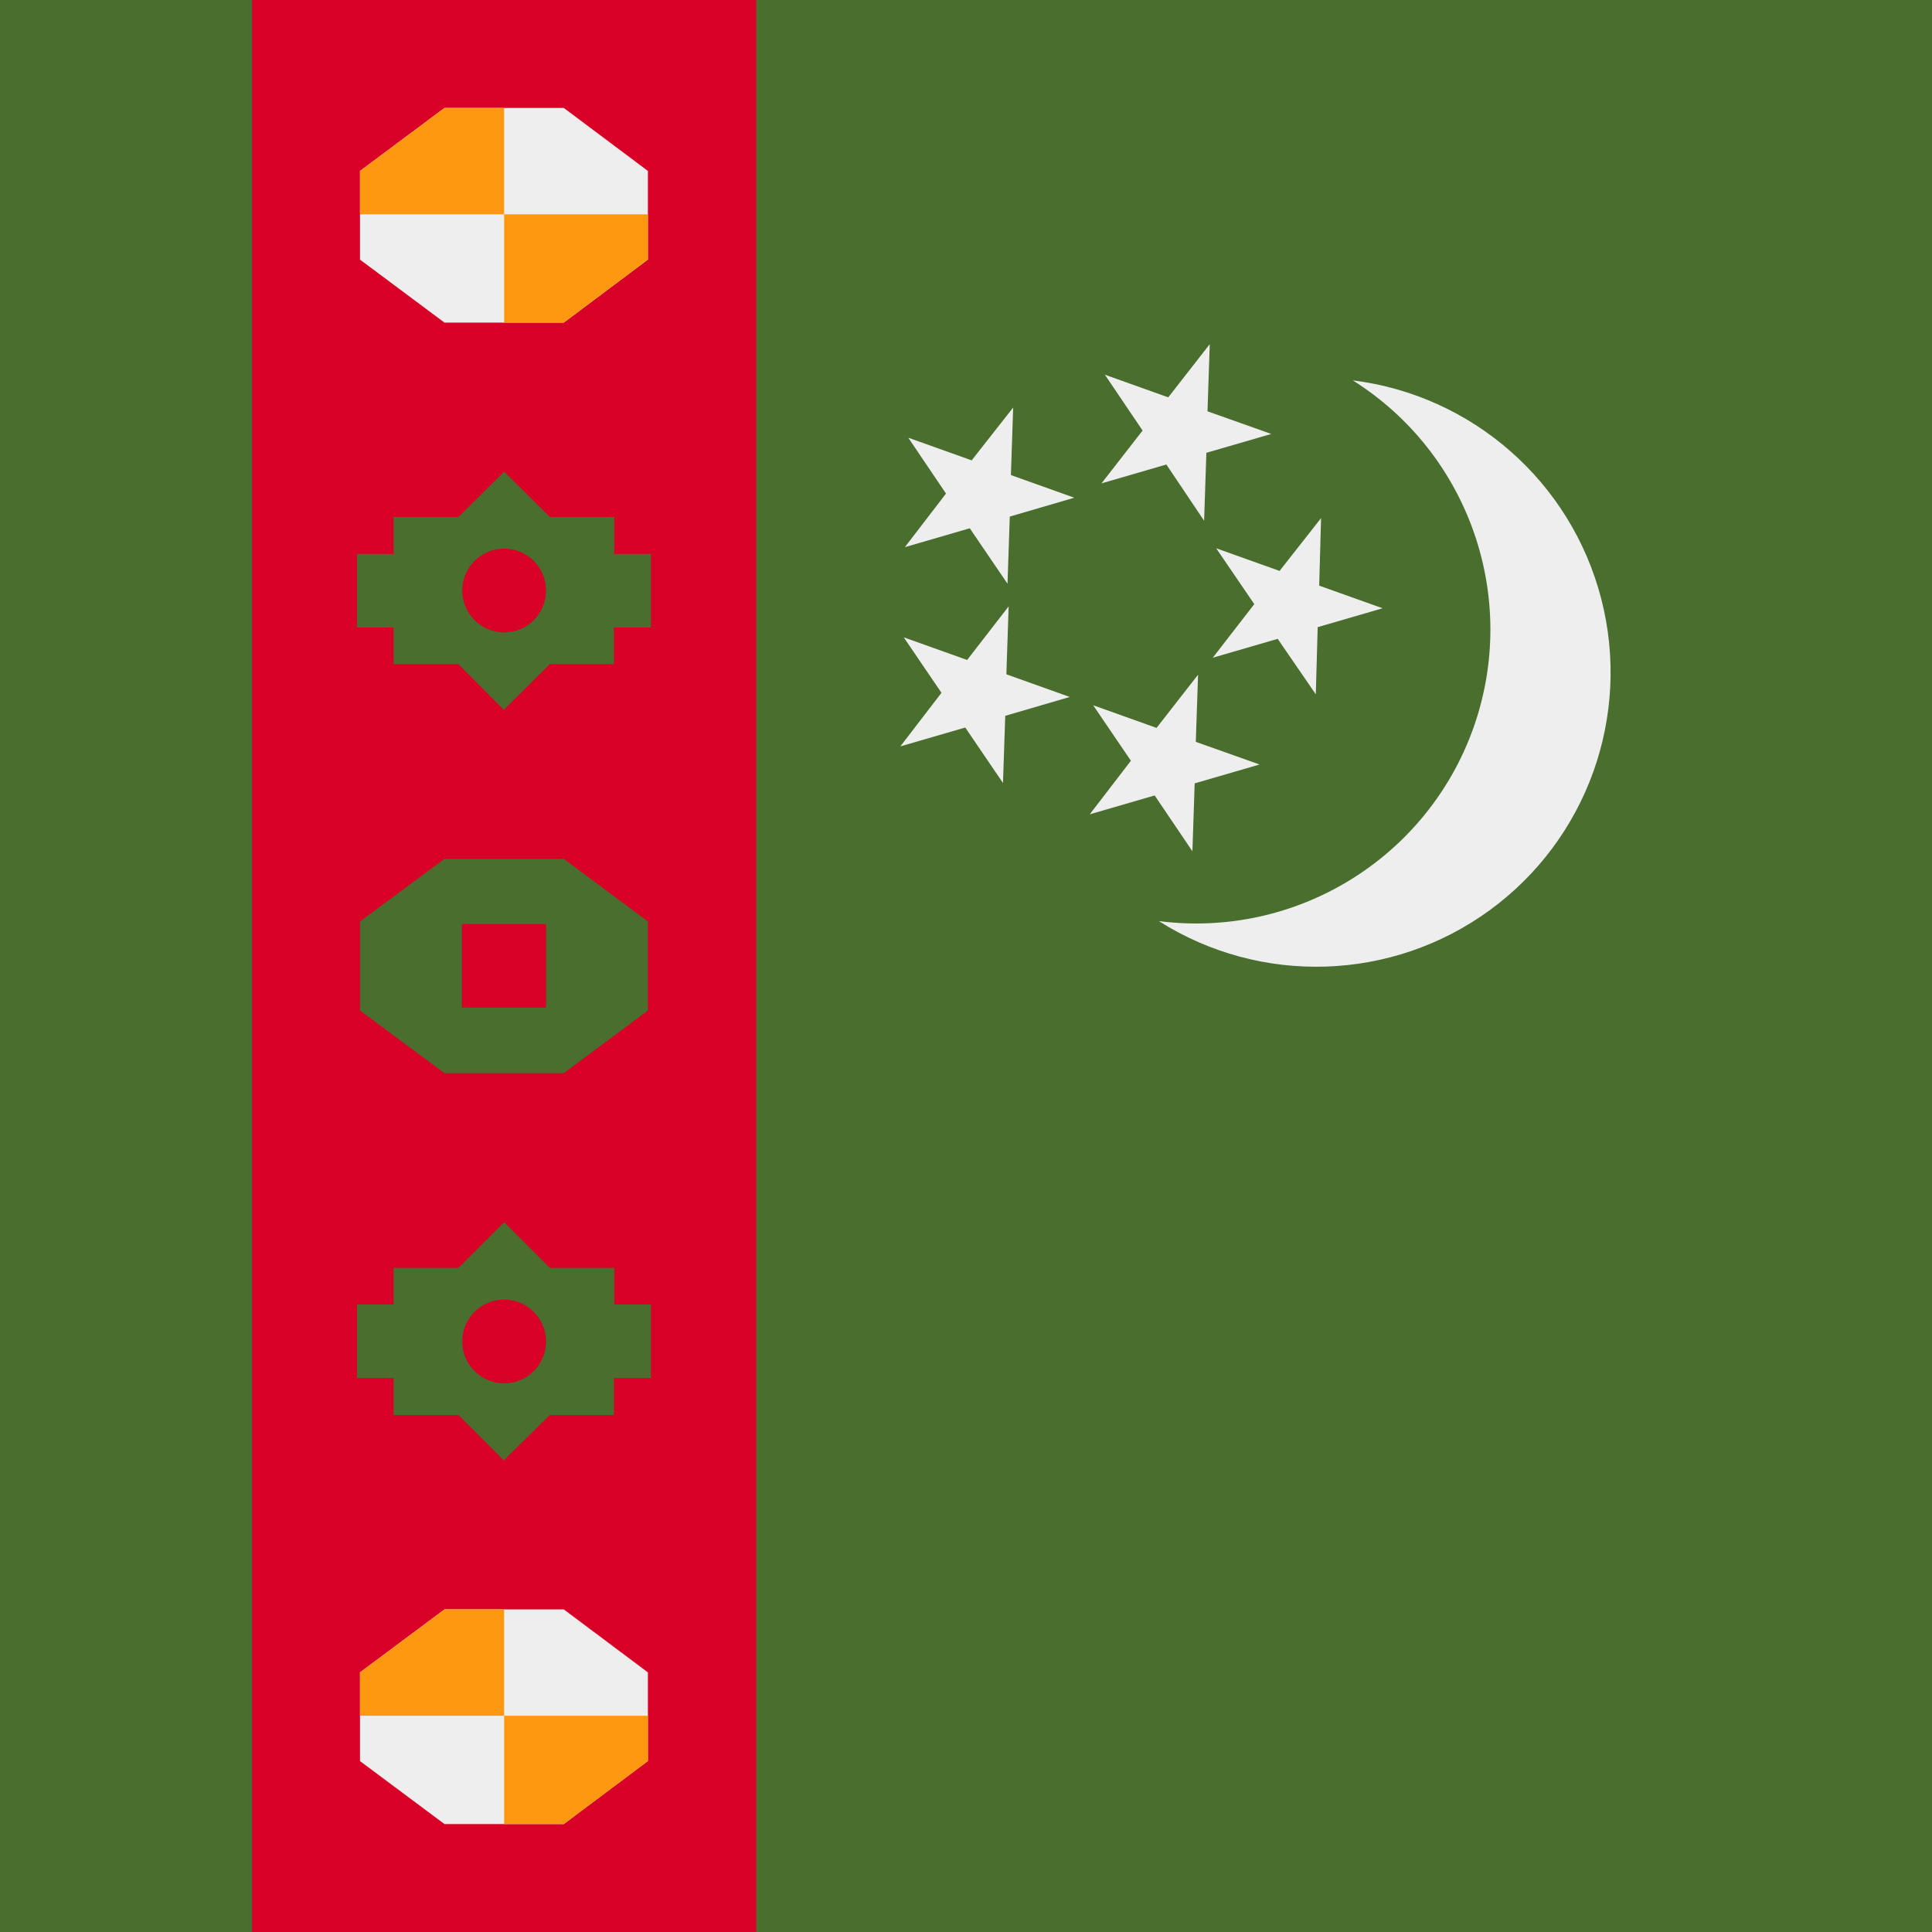
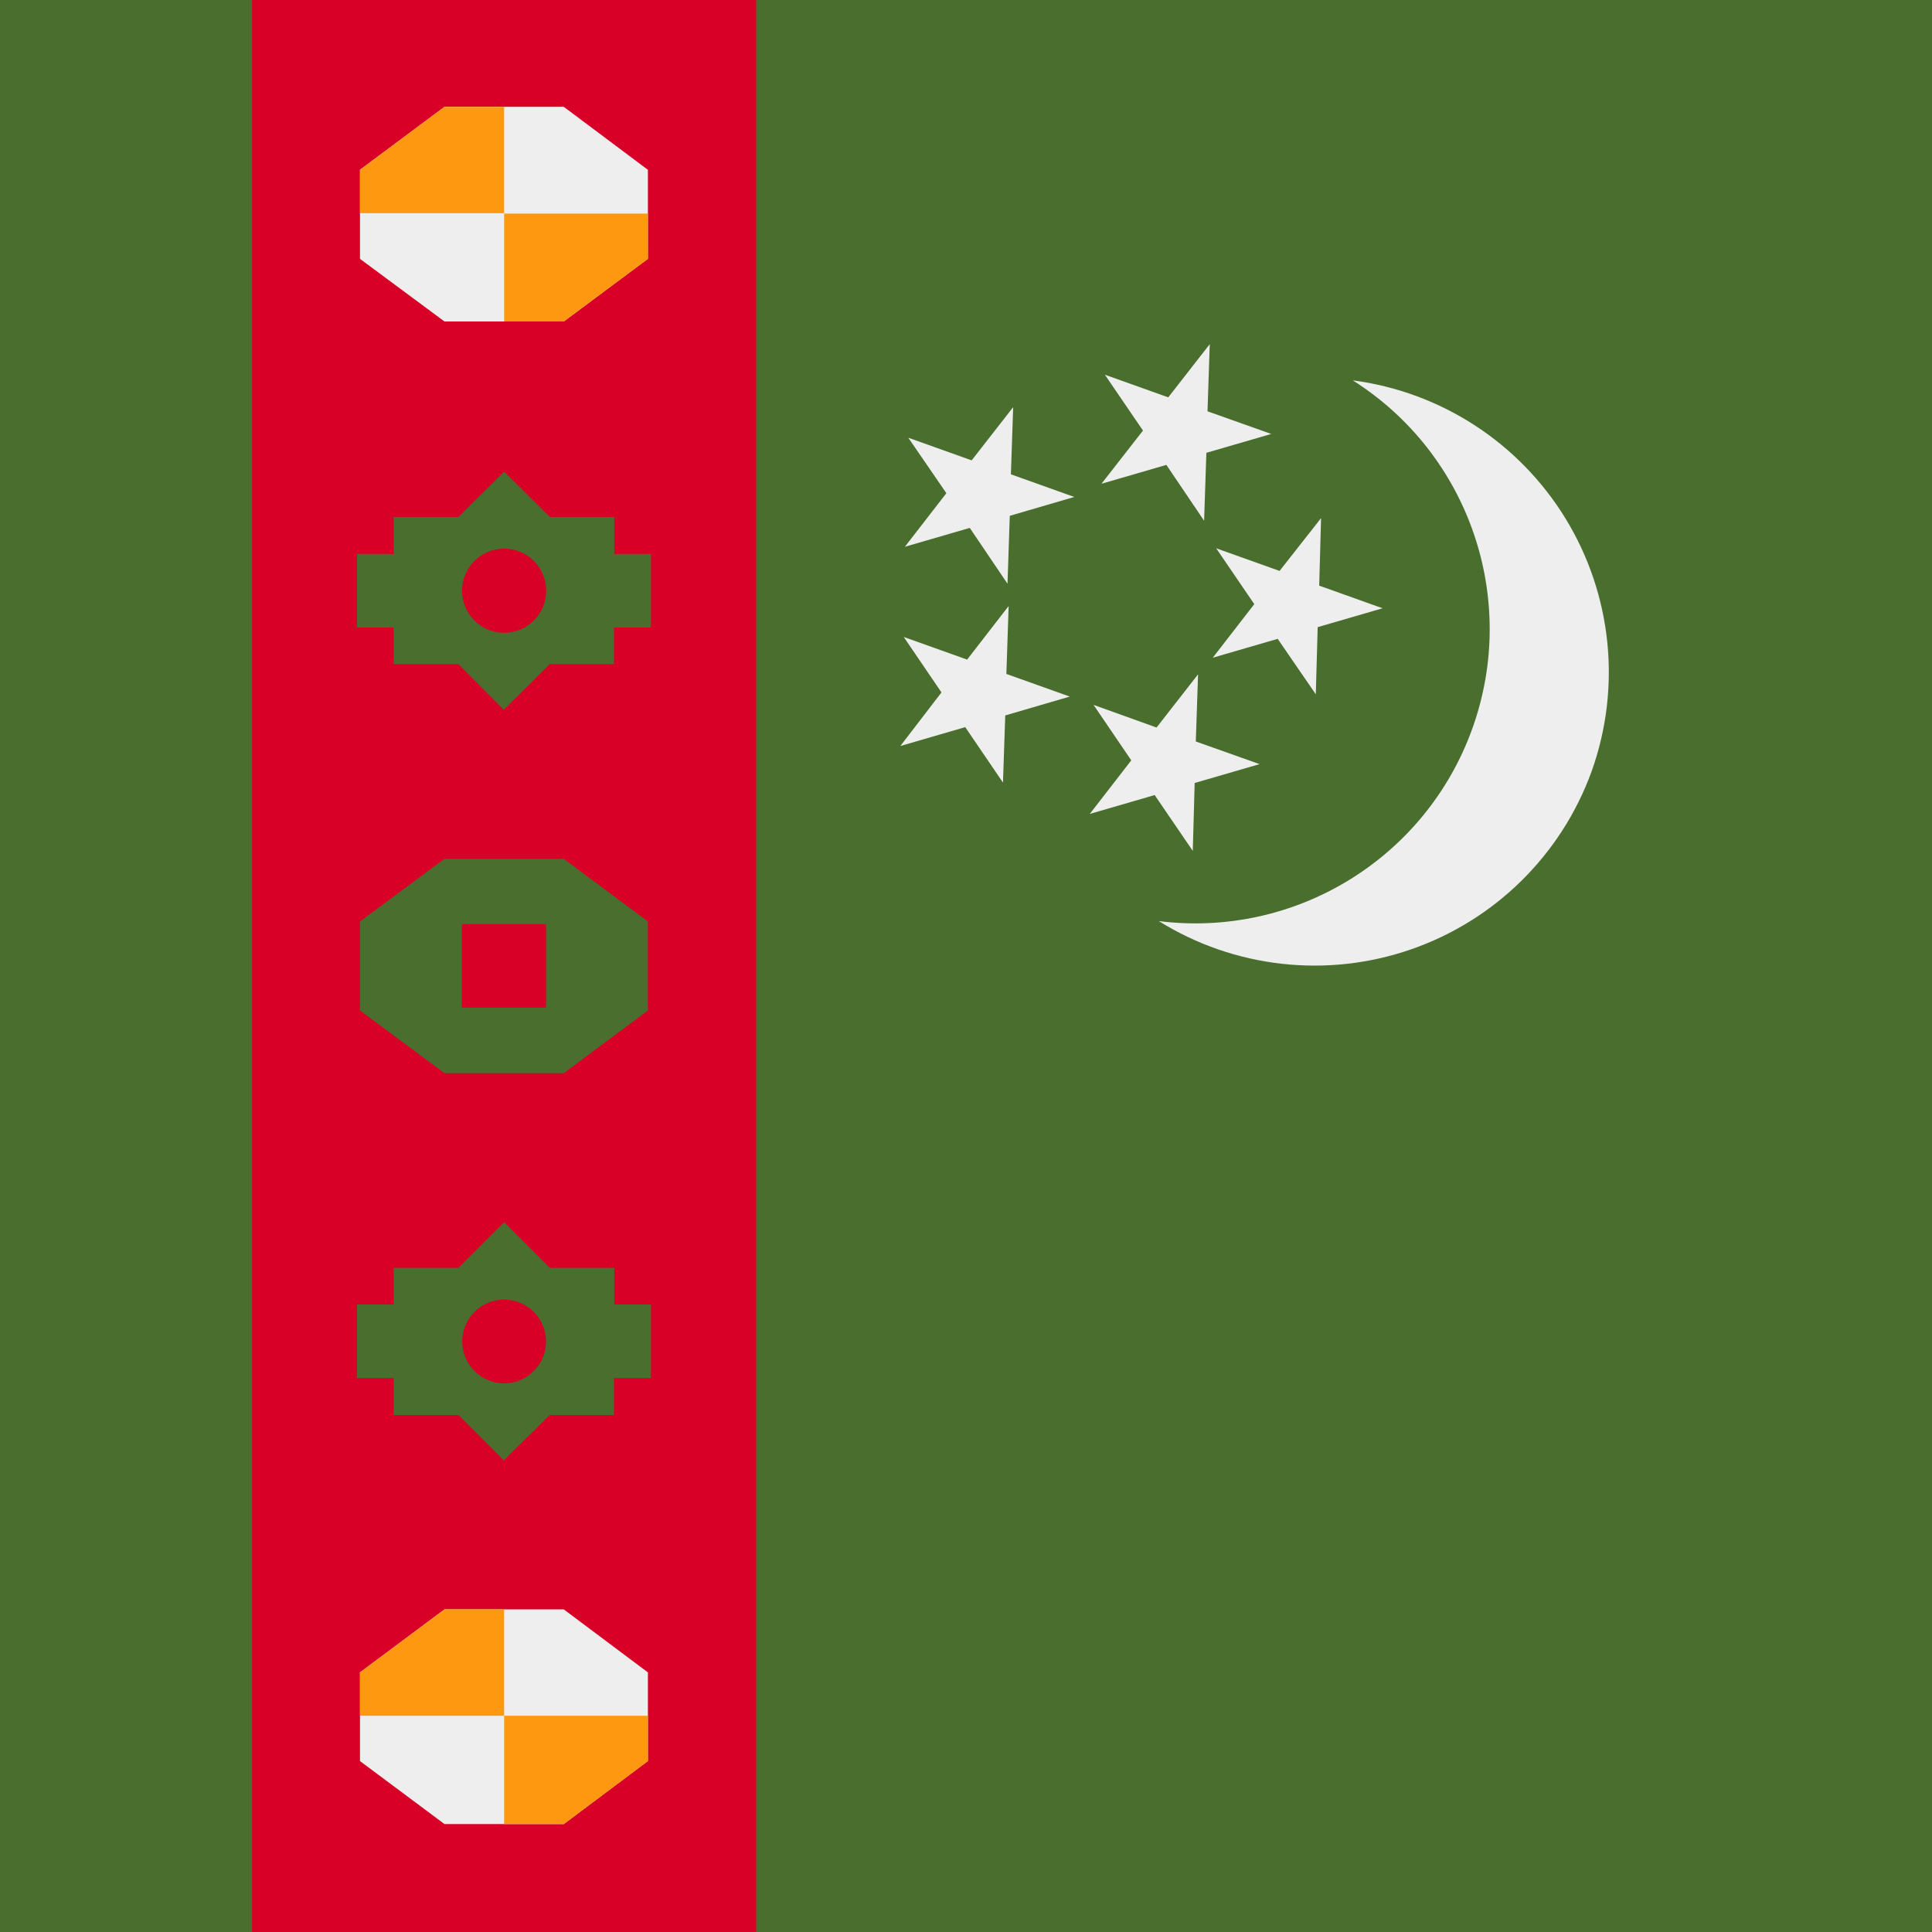
<svg xmlns="http://www.w3.org/2000/svg" width="512" height="512" fill="none">
  <path fill="#496E2D" d="M0 0h512v512H0z" />
  <path fill="#D80027" d="M66.8 0h133.6v512H66.8z" />
-   <path fill="#EEE" d="M390.4 193.1a78 78 0 0 0-31.9-92.3 78 78 0 1 1-51.4 143.3 78 78 0 0 0 83.3-51ZM320.6 91.2l-11 14.1-16.8-6 10 14.8-10.9 14 17.2-5 10 14.9.6-18 17.2-5-16.9-6 .6-17.8Z" />
-   <path fill="#EEE" d="m350.1 137.3-11 14-16.8-6 10.1 14.8-11 14.2 17.2-5 10.1 14.7.5-17.8 17.2-5-16.8-6 .5-18ZM268.5 108l-11 14-16.8-6 10 14.8-10.9 14.2 17.2-5 10 14.7.6-17.8 17.1-5-16.8-6 .6-18Zm-1.2 52.7-11 14.2-16.8-6 10 14.7-10.9 14.2 17.2-5 10 14.7.6-17.8 17.1-5-16.8-6 .6-18Zm50.2 18.1-11 14.1-16.8-6 10 14.7-10.9 14.2 17.2-5 10 14.8.6-18 17.2-5-16.9-6 .6-17.8ZM117.8 85.5 95.4 68.8V45.3l22.4-16.7h31.6l22.3 16.7v23.5l-22.3 16.7h-31.6Z" />
-   <path fill="#FF9811" d="M133.6 28.6h-15.8L95.4 45.3v11.5h38.2V28.6Zm0 56.9h15.8l22.3-16.7v-12h-38.1v28.7Z" />
+   <path fill="#EEE" fill-rule="evenodd" d="m309.6 105.3 11-14.1-.6 17.8 16.9 6-17.2 5-.6 18-10-14.8-17.2 5 11-14.1-10.1-14.8 16.8 6Zm48.9-4.5a78 78 0 0 1-51.4 143.3 78.1 78.1 0 0 0 114.7-39.7 78 78 0 0 0-63.3-103.6Zm-8.4 36.5-11 14-16.8-6 10.1 14.8-11 14.2 17.2-5 10.1 14.7.5-17.8 17.2-5-16.8-6 .5-18ZM257.5 122l11-14.1-.6 17.8 16.8 6-17.1 5-.6 18-10-14.8-17.2 5 11-14.2-10.1-14.7 16.8 6Zm9.8 38.6-11 14.2-16.8-6 10 14.7-10.9 14.2 17.2-5 10 14.7.6-17.8 17.1-5-16.8-6 .6-18Zm39.2 32.2 11-14.1-.6 17.8 16.9 6-17.2 5-.5 18-10.1-14.8-17.2 5 11-14.2-10-14.7 16.7 6Z" clip-rule="evenodd" />
+   <path fill="#EEE" d="M117.8 85.2 95.4 68.6V45l22.4-16.7h31.6L171.7 45v23.6l-22.3 16.6h-31.6Z" />
+   <path fill="#FF9811" d="M133.6 28.3h-15.8L95.4 45v11.5h38.2V28.3Zm0 56.9h15.8l22.3-16.6v-12h-38.1v28.6Z" />
+   <path fill="#496E2D" d="M172.5 146.8h-9.7V137h-17.1l-12.1-12-12.1 12h-17.2v9.8h-9.7v19.5h9.7v9.7h17.2l12 12.1 12.2-12.1h17v-9.7h9.8v-19.5Z" />
+   <path fill="#D80027" d="M133.6 167.7a11.1 11.1 0 1 0 0-22.3 11.1 11.1 0 0 0 0 22.3Z" />
+   <path fill="#496E2D" d="m117.8 284.4-22.4-16.6v-23.6l22.4-16.6h31.6l22.3 16.6v23.6l-22.3 16.6h-31.6Z" />
+   <path fill="#D80027" d="M122.4 244.9h22.3V267h-22.3v-22Z" />
+   <path fill="#496E2D" d="M172.5 345.7h-9.7V336h-17.1l-12.1-12.1-12.1 12.1h-17.2v9.7h-9.7v19.5h9.7v9.8h17.2l12 12 12.2-12h17v-9.8h9.8v-19.5Z" />
+   <path fill="#D80027" d="M133.6 366.6a11.1 11.1 0 1 0 0-22.2 11.1 11.1 0 0 0 0 22.2Z" />
  <path fill="#EEE" d="m117.8 483.4-22.4-16.7v-23.5l22.4-16.7h31.6l22.3 16.7v23.5l-22.3 16.7h-31.6Z" />
  <path fill="#FF9811" d="M133.6 426.5h-15.8l-22.4 16.7v11.5h38.2v-28.2Zm0 56.9h15.8l22.3-16.7v-12h-38.1v28.7Z" />
-   <path fill="#496E2D" d="m117.8 284.4-22.4-16.6v-23.6l22.4-16.6h31.6l22.3 16.6v23.6l-22.3 16.6h-31.6Z" />
-   <path fill="#D80027" d="M122.4 244.9h22.3V267h-22.3v-22Z" />
-   <path fill="#496E2D" d="M172.5 146.8h-9.7V137h-17.1l-12.1-12-12.1 12h-17.2v9.8h-9.7v19.5h9.7v9.7h17.2l12 12.1 12.2-12.1h17v-9.7h9.8v-19.5Z" />
-   <path fill="#D80027" d="M133.6 167.6a11.1 11.1 0 1 0 0-22.2 11.1 11.1 0 0 0 0 22.2Z" />
-   <path fill="#496E2D" d="M172.5 345.7h-9.7V336h-17.1l-12.1-12.1-12.1 12.1h-17.2v9.7h-9.7v19.5h9.7v9.8h17.2l12 12 12.2-12h17v-9.8h9.8v-19.5Z" />
-   <path fill="#D80027" d="M133.6 366.6a11.1 11.1 0 1 0 0-22.2 11.1 11.1 0 0 0 0 22.2Z" />
</svg>
